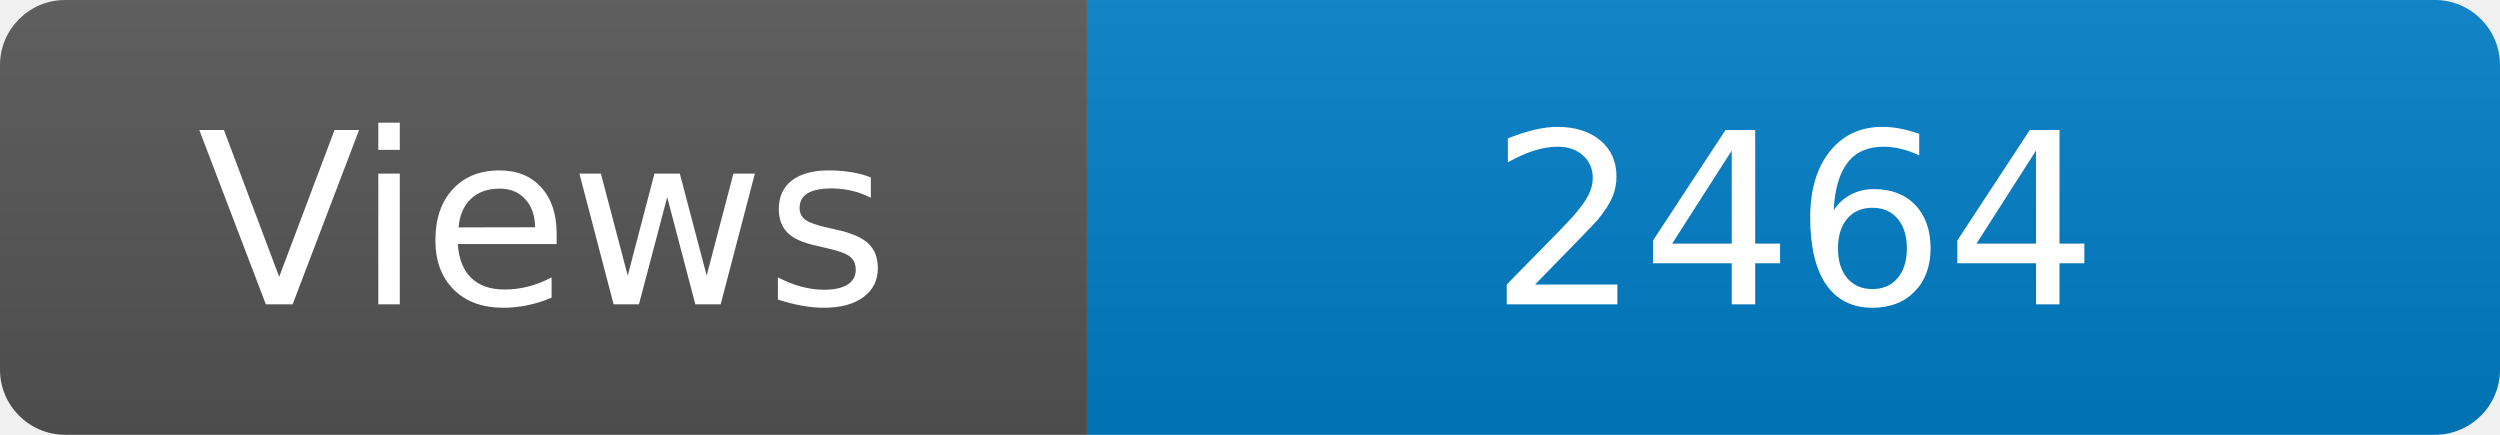
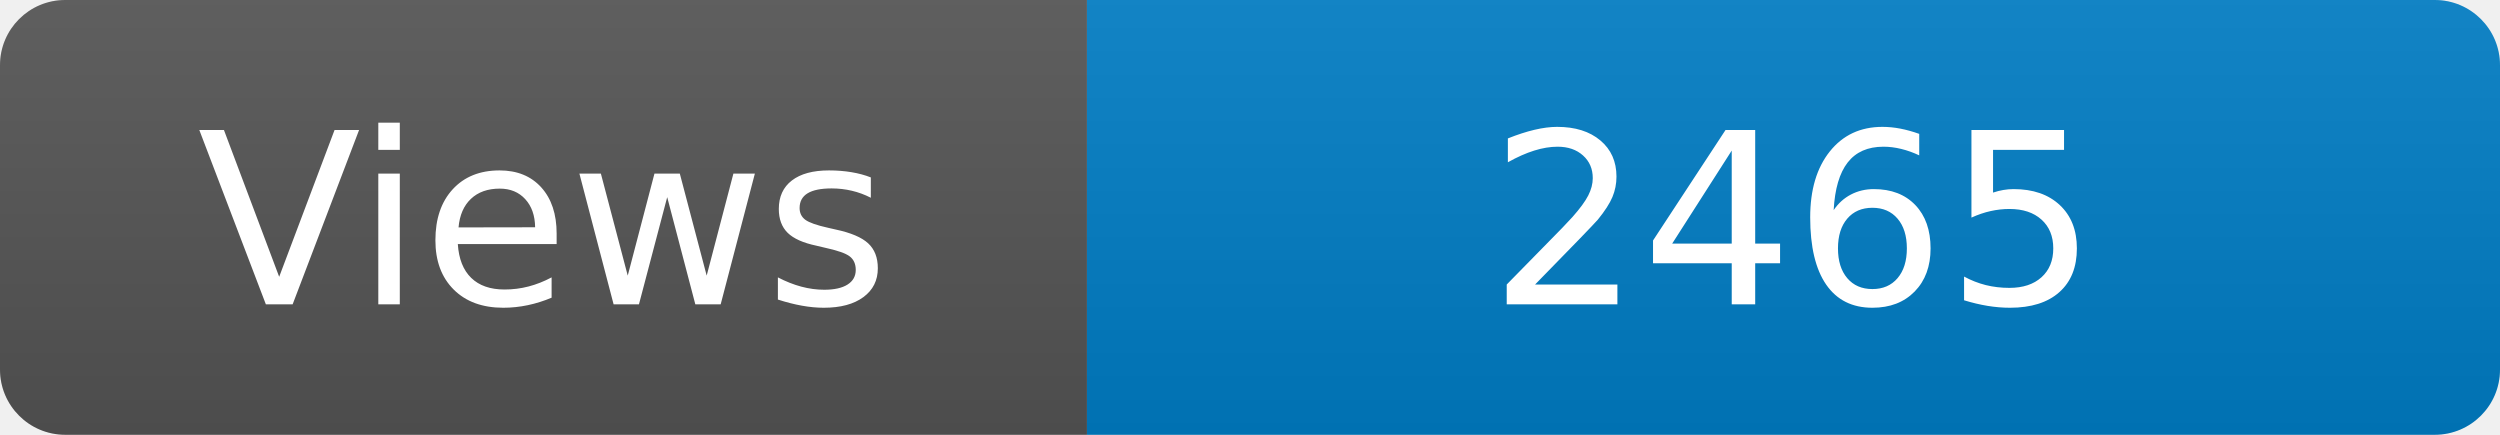
<svg xmlns="http://www.w3.org/2000/svg" width="115" height="20" role="img" aria-label="Maintained?: yes">
  <linearGradient id="s" x2="0" y2="100%">
    <stop offset="0" stop-color="#bbb" stop-opacity=".1" />
    <stop offset="1" stop-opacity=".1" />
  </linearGradient>
  <clipPath id="r">
    <rect width="115" height="20" rx="3" fill="#fff" />
  </clipPath>
  <g clip-path="url(#r)">
    <rect width="50" height="20" fill="#555" />
    <rect x="50" width="160" height="20" fill="#007ec6" />
    <rect width="115" height="20" fill="url(#s)" />
  </g>
  <g fill="#fff" text-anchor="middle" font-family="Verdana,Geneva,DejaVu Sans,sans-serif" font-size="110">
    <text x="250" y="140" transform="scale(.1)" fill="#fff">Views</text>
-     <text x="825" y="140" transform="scale(.1)" fill="#fff">2464</text>
+     <text x="825" y="140" transform="scale(.1)" fill="#fff">2465</text>
  </g>
</svg>
